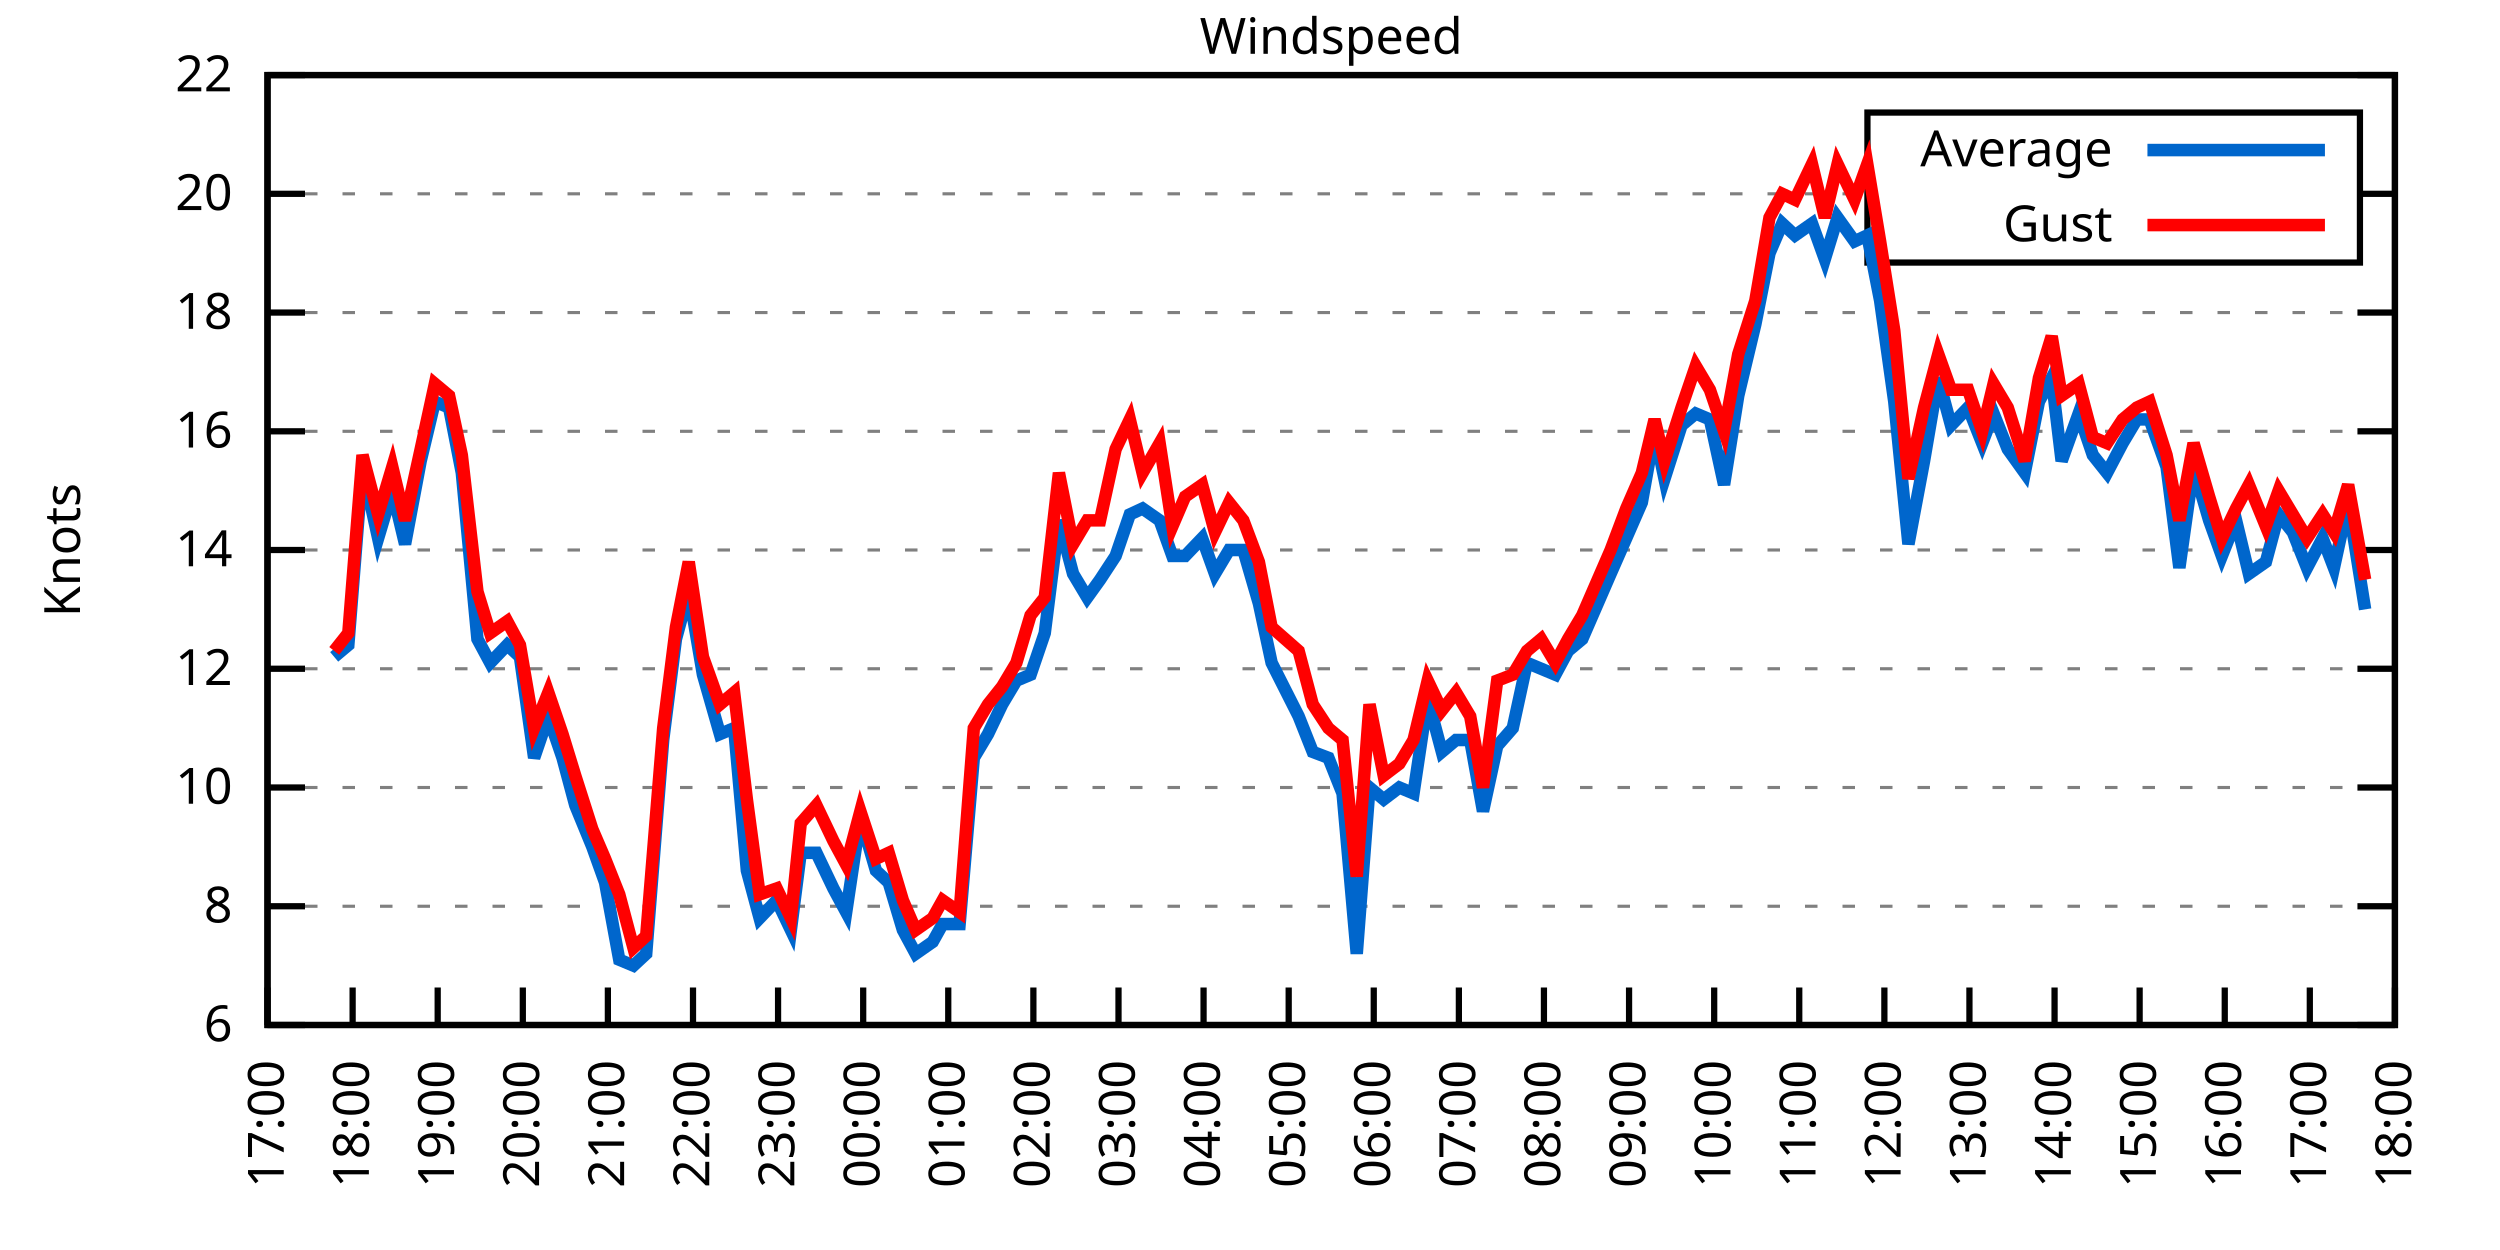
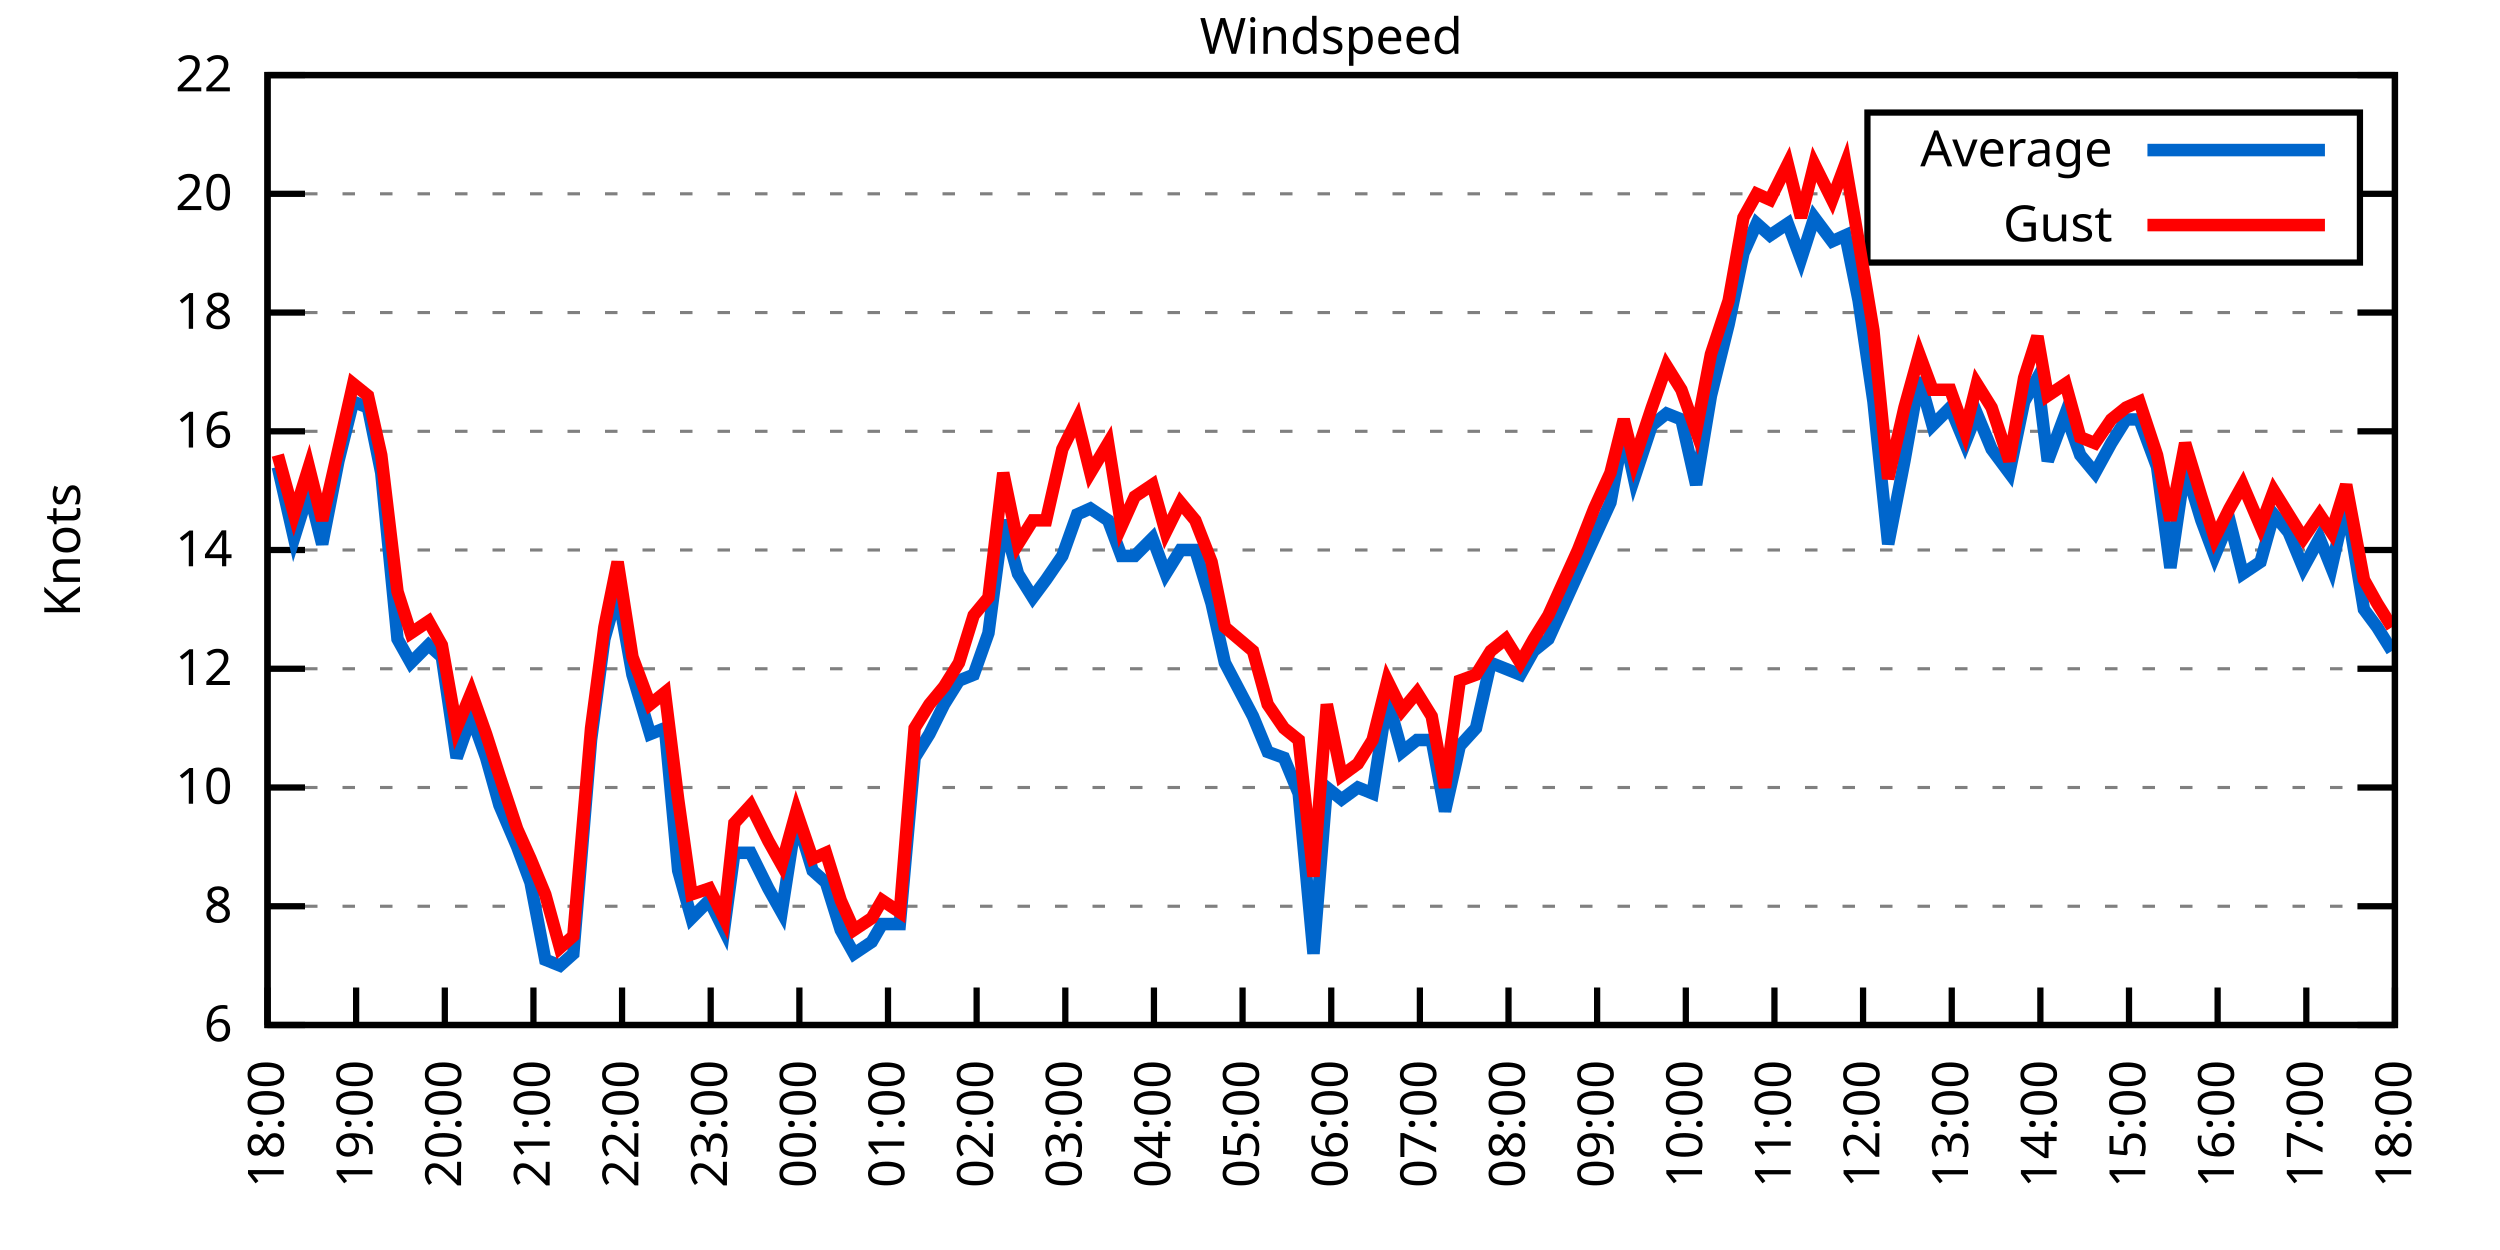
<svg xmlns="http://www.w3.org/2000/svg" xmlns:xlink="http://www.w3.org/1999/xlink" width="400" height="200" viewBox="0 0 400 200">
  <g id="gnuplot_canvas">
    <rect x="0" y="0" width="400" height="200" fill="none" />
    <defs>
      <circle id="gpDot" r="0.5" stroke-width="0.5" stroke="currentColor" />
      <path id="gpPt0" stroke-width="0.333" stroke="currentColor" d="M-1,0 h2 M0,-1 v2" />
      <path id="gpPt1" stroke-width="0.333" stroke="currentColor" d="M-1,-1 L1,1 M1,-1 L-1,1" />
      <path id="gpPt2" stroke-width="0.333" stroke="currentColor" d="M-1,0 L1,0 M0,-1 L0,1 M-1,-1 L1,1 M-1,1 L1,-1" />
      <rect id="gpPt3" stroke-width="0.333" stroke="currentColor" x="-1" y="-1" width="2" height="2" />
      <rect id="gpPt4" stroke-width="0.333" stroke="currentColor" fill="currentColor" x="-1" y="-1" width="2" height="2" />
      <circle id="gpPt5" stroke-width="0.333" stroke="currentColor" cx="0" cy="0" r="1" />
      <use xlink:href="#gpPt5" id="gpPt6" fill="currentColor" stroke="none" />
      <path id="gpPt7" stroke-width="0.333" stroke="currentColor" d="M0,-1.33 L-1.33,0.67 L1.33,0.67 z" />
      <use xlink:href="#gpPt7" id="gpPt8" fill="currentColor" stroke="none" />
      <use xlink:href="#gpPt7" id="gpPt9" stroke="currentColor" transform="rotate(180)" />
      <use xlink:href="#gpPt9" id="gpPt10" fill="currentColor" stroke="none" />
      <use xlink:href="#gpPt3" id="gpPt11" stroke="currentColor" transform="rotate(45)" />
      <use xlink:href="#gpPt11" id="gpPt12" fill="currentColor" stroke="none" />
      <path id="gpPt13" stroke-width="0.333" stroke="currentColor" d="M0,1.330 L1.265,0.411 L0.782,-1.067 L-0.782,-1.076 L-1.265,0.411 z" />
      <use xlink:href="#gpPt13" id="gpPt14" fill="currentColor" stroke="none" />
      <filter id="textbox" filterUnits="objectBoundingBox" x="0" y="0" height="1" width="1">
        <feFlood flood-color="white" flood-opacity="1" result="bgnd" />
        <feComposite in="SourceGraphic" in2="bgnd" operator="atop" />
      </filter>
      <filter id="greybox" filterUnits="objectBoundingBox" x="0" y="0" height="1" width="1">
        <feFlood flood-color="lightgrey" flood-opacity="1" result="grey" />
        <feComposite in="SourceGraphic" in2="grey" operator="atop" />
      </filter>
    </defs>
    <g fill="none" color="white" stroke="currentColor" stroke-width="1.00" stroke-linecap="butt" stroke-linejoin="miter">
</g>
    <g fill="none" color="black" stroke="currentColor" stroke-width="1.00" stroke-linecap="butt" stroke-linejoin="miter">
      <g stroke="none" shape-rendering="crispEdges">
        <polygon fill="rgb(255, 255, 255)" points="42.80,164.00 383.18,164.00 383.18,12.02 42.80,12.02 " />
      </g>
    </g>
    <g fill="none" color="black" stroke="currentColor" stroke-width="1.00" stroke-linecap="butt" stroke-linejoin="miter">
</g>
    <g fill="none" color="black" stroke="black" stroke-width="0.50" stroke-linecap="butt" stroke-linejoin="miter">
</g>
    <g fill="none" color="gray" stroke="currentColor" stroke-width="0.50" stroke-linecap="butt" stroke-linejoin="miter">
      <path stroke="gray" stroke-dasharray="2,4" class="gridline" d="M42.80,164.00 L383.19,164.00  " />
    </g>
    <g fill="none" color="gray" stroke="gray" stroke-width="1.00" stroke-linecap="butt" stroke-linejoin="miter">
</g>
    <g fill="none" color="black" stroke="currentColor" stroke-width="1.00" stroke-linecap="butt" stroke-linejoin="miter">
      <path stroke="black" d="M42.80,164.00 L48.80,164.00 M383.19,164.00 L377.19,164.00  " />
      <g transform="translate(37.20,166.60)" stroke="none" fill="black" font-family="Sans" font-size="8.00" text-anchor="end">
        <text>
          <tspan font-family="Sans"> 6</tspan>
        </text>
      </g>
    </g>
    <g fill="none" color="black" stroke="currentColor" stroke-width="1.00" stroke-linecap="butt" stroke-linejoin="miter">
</g>
    <g fill="none" color="black" stroke="black" stroke-width="0.50" stroke-linecap="butt" stroke-linejoin="miter">
</g>
    <g fill="none" color="gray" stroke="currentColor" stroke-width="0.50" stroke-linecap="butt" stroke-linejoin="miter">
      <path stroke="gray" stroke-dasharray="2,4" class="gridline" d="M42.80,145.00 L383.19,145.00  " />
    </g>
    <g fill="none" color="gray" stroke="gray" stroke-width="1.00" stroke-linecap="butt" stroke-linejoin="miter">
</g>
    <g fill="none" color="black" stroke="currentColor" stroke-width="1.00" stroke-linecap="butt" stroke-linejoin="miter">
      <path stroke="black" d="M42.80,145.00 L48.80,145.00 M383.19,145.00 L377.19,145.00  " />
      <g transform="translate(37.20,147.60)" stroke="none" fill="black" font-family="Sans" font-size="8.00" text-anchor="end">
        <text>
          <tspan font-family="Sans"> 8</tspan>
        </text>
      </g>
    </g>
    <g fill="none" color="black" stroke="currentColor" stroke-width="1.00" stroke-linecap="butt" stroke-linejoin="miter">
</g>
    <g fill="none" color="black" stroke="black" stroke-width="0.50" stroke-linecap="butt" stroke-linejoin="miter">
</g>
    <g fill="none" color="gray" stroke="currentColor" stroke-width="0.50" stroke-linecap="butt" stroke-linejoin="miter">
      <path stroke="gray" stroke-dasharray="2,4" class="gridline" d="M42.80,126.00 L383.19,126.00  " />
    </g>
    <g fill="none" color="gray" stroke="gray" stroke-width="1.00" stroke-linecap="butt" stroke-linejoin="miter">
</g>
    <g fill="none" color="black" stroke="currentColor" stroke-width="1.00" stroke-linecap="butt" stroke-linejoin="miter">
      <path stroke="black" d="M42.80,126.00 L48.80,126.00 M383.19,126.00 L377.19,126.00  " />
      <g transform="translate(37.20,128.60)" stroke="none" fill="black" font-family="Sans" font-size="8.00" text-anchor="end">
        <text>
          <tspan font-family="Sans"> 10</tspan>
        </text>
      </g>
    </g>
    <g fill="none" color="black" stroke="currentColor" stroke-width="1.00" stroke-linecap="butt" stroke-linejoin="miter">
</g>
    <g fill="none" color="black" stroke="black" stroke-width="0.50" stroke-linecap="butt" stroke-linejoin="miter">
</g>
    <g fill="none" color="gray" stroke="currentColor" stroke-width="0.50" stroke-linecap="butt" stroke-linejoin="miter">
      <path stroke="gray" stroke-dasharray="2,4" class="gridline" d="M42.80,107.00 L383.19,107.00  " />
    </g>
    <g fill="none" color="gray" stroke="gray" stroke-width="1.00" stroke-linecap="butt" stroke-linejoin="miter">
</g>
    <g fill="none" color="black" stroke="currentColor" stroke-width="1.00" stroke-linecap="butt" stroke-linejoin="miter">
      <path stroke="black" d="M42.80,107.00 L48.80,107.00 M383.19,107.00 L377.19,107.00  " />
      <g transform="translate(37.20,109.60)" stroke="none" fill="black" font-family="Sans" font-size="8.00" text-anchor="end">
        <text>
          <tspan font-family="Sans"> 12</tspan>
        </text>
      </g>
    </g>
    <g fill="none" color="black" stroke="currentColor" stroke-width="1.00" stroke-linecap="butt" stroke-linejoin="miter">
</g>
    <g fill="none" color="black" stroke="black" stroke-width="0.50" stroke-linecap="butt" stroke-linejoin="miter">
</g>
    <g fill="none" color="gray" stroke="currentColor" stroke-width="0.50" stroke-linecap="butt" stroke-linejoin="miter">
      <path stroke="gray" stroke-dasharray="2,4" class="gridline" d="M42.80,88.00 L383.19,88.00  " />
    </g>
    <g fill="none" color="gray" stroke="gray" stroke-width="1.00" stroke-linecap="butt" stroke-linejoin="miter">
</g>
    <g fill="none" color="black" stroke="currentColor" stroke-width="1.00" stroke-linecap="butt" stroke-linejoin="miter">
      <path stroke="black" d="M42.80,88.00 L48.80,88.00 M383.19,88.00 L377.19,88.00  " />
      <g transform="translate(37.20,90.60)" stroke="none" fill="black" font-family="Sans" font-size="8.00" text-anchor="end">
        <text>
          <tspan font-family="Sans"> 14</tspan>
        </text>
      </g>
    </g>
    <g fill="none" color="black" stroke="currentColor" stroke-width="1.00" stroke-linecap="butt" stroke-linejoin="miter">
</g>
    <g fill="none" color="black" stroke="black" stroke-width="0.50" stroke-linecap="butt" stroke-linejoin="miter">
</g>
    <g fill="none" color="gray" stroke="currentColor" stroke-width="0.50" stroke-linecap="butt" stroke-linejoin="miter">
      <path stroke="gray" stroke-dasharray="2,4" class="gridline" d="M42.80,69.01 L383.19,69.01  " />
    </g>
    <g fill="none" color="gray" stroke="gray" stroke-width="1.00" stroke-linecap="butt" stroke-linejoin="miter">
</g>
    <g fill="none" color="black" stroke="currentColor" stroke-width="1.00" stroke-linecap="butt" stroke-linejoin="miter">
      <path stroke="black" d="M42.80,69.01 L48.80,69.01 M383.19,69.01 L377.19,69.01  " />
      <g transform="translate(37.20,71.61)" stroke="none" fill="black" font-family="Sans" font-size="8.00" text-anchor="end">
        <text>
          <tspan font-family="Sans"> 16</tspan>
        </text>
      </g>
    </g>
    <g fill="none" color="black" stroke="currentColor" stroke-width="1.00" stroke-linecap="butt" stroke-linejoin="miter">
</g>
    <g fill="none" color="black" stroke="black" stroke-width="0.50" stroke-linecap="butt" stroke-linejoin="miter">
</g>
    <g fill="none" color="gray" stroke="currentColor" stroke-width="0.50" stroke-linecap="butt" stroke-linejoin="miter">
      <path stroke="gray" stroke-dasharray="2,4" class="gridline" d="M42.80,50.01 L383.19,50.01  " />
    </g>
    <g fill="none" color="gray" stroke="gray" stroke-width="1.00" stroke-linecap="butt" stroke-linejoin="miter">
</g>
    <g fill="none" color="black" stroke="currentColor" stroke-width="1.00" stroke-linecap="butt" stroke-linejoin="miter">
      <path stroke="black" d="M42.80,50.01 L48.80,50.01 M383.19,50.01 L377.19,50.01  " />
      <g transform="translate(37.20,52.61)" stroke="none" fill="black" font-family="Sans" font-size="8.00" text-anchor="end">
        <text>
          <tspan font-family="Sans"> 18</tspan>
        </text>
      </g>
    </g>
    <g fill="none" color="black" stroke="currentColor" stroke-width="1.00" stroke-linecap="butt" stroke-linejoin="miter">
</g>
    <g fill="none" color="black" stroke="black" stroke-width="0.50" stroke-linecap="butt" stroke-linejoin="miter">
</g>
    <g fill="none" color="gray" stroke="currentColor" stroke-width="0.50" stroke-linecap="butt" stroke-linejoin="miter">
      <path stroke="gray" stroke-dasharray="2,4" class="gridline" d="M42.80,31.01 L298.79,31.01 M377.59,31.01 L383.19,31.01  " />
    </g>
    <g fill="none" color="gray" stroke="gray" stroke-width="1.00" stroke-linecap="butt" stroke-linejoin="miter">
</g>
    <g fill="none" color="black" stroke="currentColor" stroke-width="1.00" stroke-linecap="butt" stroke-linejoin="miter">
      <path stroke="black" d="M42.80,31.01 L48.80,31.01 M383.19,31.01 L377.19,31.01  " />
      <g transform="translate(37.20,33.61)" stroke="none" fill="black" font-family="Sans" font-size="8.00" text-anchor="end">
        <text>
          <tspan font-family="Sans"> 20</tspan>
        </text>
      </g>
    </g>
    <g fill="none" color="black" stroke="currentColor" stroke-width="1.00" stroke-linecap="butt" stroke-linejoin="miter">
</g>
    <g fill="none" color="black" stroke="black" stroke-width="0.50" stroke-linecap="butt" stroke-linejoin="miter">
</g>
    <g fill="none" color="gray" stroke="currentColor" stroke-width="0.50" stroke-linecap="butt" stroke-linejoin="miter">
      <path stroke="gray" stroke-dasharray="2,4" class="gridline" d="M42.80,12.01 L383.19,12.01  " />
    </g>
    <g fill="none" color="gray" stroke="gray" stroke-width="1.00" stroke-linecap="butt" stroke-linejoin="miter">
</g>
    <g fill="none" color="black" stroke="currentColor" stroke-width="1.00" stroke-linecap="butt" stroke-linejoin="miter">
      <path stroke="black" d="M42.80,12.01 L48.80,12.01 M383.19,12.01 L377.19,12.01  " />
      <g transform="translate(37.20,14.61)" stroke="none" fill="black" font-family="Sans" font-size="8.00" text-anchor="end">
        <text>
          <tspan font-family="Sans"> 22</tspan>
        </text>
      </g>
    </g>
    <g fill="none" color="black" stroke="currentColor" stroke-width="1.00" stroke-linecap="butt" stroke-linejoin="miter">
      <path stroke="black" d="M42.80,164.00 L42.80,158.00  " />
      <g transform="translate(45.40,169.60) rotate(270.00)" stroke="none" fill="black" font-family="Sans" font-size="8.00" text-anchor="end">
        <text>
-           <tspan font-family="Sans">17:00</tspan>
-         </text>
-       </g>
-     </g>
-     <g fill="none" color="black" stroke="currentColor" stroke-width="1.00" stroke-linecap="butt" stroke-linejoin="miter">
-       <path stroke="black" d="M56.42,164.00 L56.42,158.00  " />
-       <g transform="translate(59.02,169.60) rotate(270.00)" stroke="none" fill="black" font-family="Sans" font-size="8.00" text-anchor="end">
-         <text>
          <tspan font-family="Sans">18:00</tspan>
        </text>
      </g>
    </g>
    <g fill="none" color="black" stroke="currentColor" stroke-width="1.00" stroke-linecap="butt" stroke-linejoin="miter">
-       <path stroke="black" d="M70.03,164.00 L70.03,158.00  " />
-       <g transform="translate(72.63,169.60) rotate(270.00)" stroke="none" fill="black" font-family="Sans" font-size="8.00" text-anchor="end">
+       <path stroke="black" d="M56.98,164.00 L56.98,158.00  " />
+       <g transform="translate(59.58,169.60) rotate(270.00)" stroke="none" fill="black" font-family="Sans" font-size="8.00" text-anchor="end">
        <text>
          <tspan font-family="Sans">19:00</tspan>
        </text>
      </g>
    </g>
    <g fill="none" color="black" stroke="currentColor" stroke-width="1.00" stroke-linecap="butt" stroke-linejoin="miter">
-       <path stroke="black" d="M83.65,164.00 L83.65,158.00  " />
-       <g transform="translate(86.25,169.60) rotate(270.00)" stroke="none" fill="black" font-family="Sans" font-size="8.00" text-anchor="end">
+       <path stroke="black" d="M71.17,164.00 L71.17,158.00  " />
+       <g transform="translate(73.77,169.60) rotate(270.00)" stroke="none" fill="black" font-family="Sans" font-size="8.00" text-anchor="end">
        <text>
          <tspan font-family="Sans">20:00</tspan>
        </text>
      </g>
    </g>
    <g fill="none" color="black" stroke="currentColor" stroke-width="1.00" stroke-linecap="butt" stroke-linejoin="miter">
-       <path stroke="black" d="M97.26,164.00 L97.26,158.00  " />
-       <g transform="translate(99.86,169.60) rotate(270.00)" stroke="none" fill="black" font-family="Sans" font-size="8.00" text-anchor="end">
+       <path stroke="black" d="M85.35,164.00 L85.35,158.00  " />
+       <g transform="translate(87.95,169.60) rotate(270.00)" stroke="none" fill="black" font-family="Sans" font-size="8.00" text-anchor="end">
        <text>
          <tspan font-family="Sans">21:00</tspan>
        </text>
      </g>
    </g>
    <g fill="none" color="black" stroke="currentColor" stroke-width="1.00" stroke-linecap="butt" stroke-linejoin="miter">
-       <path stroke="black" d="M110.88,164.00 L110.88,158.00  " />
-       <g transform="translate(113.48,169.60) rotate(270.00)" stroke="none" fill="black" font-family="Sans" font-size="8.00" text-anchor="end">
+       <path stroke="black" d="M99.53,164.00 L99.53,158.00  " />
+       <g transform="translate(102.13,169.60) rotate(270.00)" stroke="none" fill="black" font-family="Sans" font-size="8.00" text-anchor="end">
        <text>
          <tspan font-family="Sans">22:00</tspan>
        </text>
      </g>
    </g>
    <g fill="none" color="black" stroke="currentColor" stroke-width="1.00" stroke-linecap="butt" stroke-linejoin="miter">
-       <path stroke="black" d="M124.49,164.00 L124.49,158.00  " />
-       <g transform="translate(127.09,169.60) rotate(270.00)" stroke="none" fill="black" font-family="Sans" font-size="8.00" text-anchor="end">
+       <path stroke="black" d="M113.71,164.00 L113.71,158.00  " />
+       <g transform="translate(116.31,169.60) rotate(270.00)" stroke="none" fill="black" font-family="Sans" font-size="8.00" text-anchor="end">
        <text>
          <tspan font-family="Sans">23:00</tspan>
        </text>
      </g>
    </g>
    <g fill="none" color="black" stroke="currentColor" stroke-width="1.00" stroke-linecap="butt" stroke-linejoin="miter">
-       <path stroke="black" d="M138.11,164.00 L138.11,158.00  " />
-       <g transform="translate(140.71,169.60) rotate(270.00)" stroke="none" fill="black" font-family="Sans" font-size="8.00" text-anchor="end">
+       <path stroke="black" d="M127.90,164.00 L127.90,158.00  " />
+       <g transform="translate(130.50,169.60) rotate(270.00)" stroke="none" fill="black" font-family="Sans" font-size="8.00" text-anchor="end">
        <text>
          <tspan font-family="Sans">00:00</tspan>
        </text>
      </g>
    </g>
    <g fill="none" color="black" stroke="currentColor" stroke-width="1.00" stroke-linecap="butt" stroke-linejoin="miter">
-       <path stroke="black" d="M151.72,164.00 L151.72,158.00  " />
-       <g transform="translate(154.32,169.60) rotate(270.00)" stroke="none" fill="black" font-family="Sans" font-size="8.00" text-anchor="end">
+       <path stroke="black" d="M142.08,164.00 L142.08,158.00  " />
+       <g transform="translate(144.68,169.60) rotate(270.00)" stroke="none" fill="black" font-family="Sans" font-size="8.00" text-anchor="end">
        <text>
          <tspan font-family="Sans">01:00</tspan>
        </text>
      </g>
    </g>
    <g fill="none" color="black" stroke="currentColor" stroke-width="1.00" stroke-linecap="butt" stroke-linejoin="miter">
-       <path stroke="black" d="M165.34,164.00 L165.34,158.00  " />
-       <g transform="translate(167.94,169.60) rotate(270.00)" stroke="none" fill="black" font-family="Sans" font-size="8.00" text-anchor="end">
+       <path stroke="black" d="M156.26,164.00 L156.26,158.00  " />
+       <g transform="translate(158.86,169.60) rotate(270.00)" stroke="none" fill="black" font-family="Sans" font-size="8.00" text-anchor="end">
        <text>
          <tspan font-family="Sans">02:00</tspan>
        </text>
      </g>
    </g>
    <g fill="none" color="black" stroke="currentColor" stroke-width="1.00" stroke-linecap="butt" stroke-linejoin="miter">
-       <path stroke="black" d="M178.96,164.00 L178.96,158.00  " />
-       <g transform="translate(181.56,169.60) rotate(270.00)" stroke="none" fill="black" font-family="Sans" font-size="8.00" text-anchor="end">
+       <path stroke="black" d="M170.45,164.00 L170.45,158.00  " />
+       <g transform="translate(173.05,169.60) rotate(270.00)" stroke="none" fill="black" font-family="Sans" font-size="8.00" text-anchor="end">
        <text>
          <tspan font-family="Sans">03:00</tspan>
        </text>
      </g>
    </g>
    <g fill="none" color="black" stroke="currentColor" stroke-width="1.00" stroke-linecap="butt" stroke-linejoin="miter">
-       <path stroke="black" d="M192.57,164.00 L192.57,158.00  " />
-       <g transform="translate(195.17,169.60) rotate(270.00)" stroke="none" fill="black" font-family="Sans" font-size="8.00" text-anchor="end">
+       <path stroke="black" d="M184.63,164.00 L184.63,158.00  " />
+       <g transform="translate(187.23,169.60) rotate(270.00)" stroke="none" fill="black" font-family="Sans" font-size="8.00" text-anchor="end">
        <text>
          <tspan font-family="Sans">04:00</tspan>
        </text>
      </g>
    </g>
    <g fill="none" color="black" stroke="currentColor" stroke-width="1.00" stroke-linecap="butt" stroke-linejoin="miter">
-       <path stroke="black" d="M206.19,164.00 L206.19,158.00  " />
-       <g transform="translate(208.79,169.60) rotate(270.00)" stroke="none" fill="black" font-family="Sans" font-size="8.00" text-anchor="end">
+       <path stroke="black" d="M198.81,164.00 L198.81,158.00  " />
+       <g transform="translate(201.41,169.60) rotate(270.00)" stroke="none" fill="black" font-family="Sans" font-size="8.00" text-anchor="end">
        <text>
          <tspan font-family="Sans">05:00</tspan>
        </text>
      </g>
    </g>
    <g fill="none" color="black" stroke="currentColor" stroke-width="1.00" stroke-linecap="butt" stroke-linejoin="miter">
-       <path stroke="black" d="M219.80,164.00 L219.80,158.00  " />
-       <g transform="translate(222.40,169.60) rotate(270.00)" stroke="none" fill="black" font-family="Sans" font-size="8.00" text-anchor="end">
+       <path stroke="black" d="M213.00,164.00 L213.00,158.00  " />
+       <g transform="translate(215.60,169.60) rotate(270.00)" stroke="none" fill="black" font-family="Sans" font-size="8.00" text-anchor="end">
        <text>
          <tspan font-family="Sans">06:00</tspan>
        </text>
      </g>
    </g>
    <g fill="none" color="black" stroke="currentColor" stroke-width="1.00" stroke-linecap="butt" stroke-linejoin="miter">
-       <path stroke="black" d="M233.42,164.00 L233.42,158.00  " />
-       <g transform="translate(236.02,169.60) rotate(270.00)" stroke="none" fill="black" font-family="Sans" font-size="8.00" text-anchor="end">
+       <path stroke="black" d="M227.18,164.00 L227.18,158.00  " />
+       <g transform="translate(229.78,169.60) rotate(270.00)" stroke="none" fill="black" font-family="Sans" font-size="8.00" text-anchor="end">
        <text>
          <tspan font-family="Sans">07:00</tspan>
        </text>
      </g>
    </g>
    <g fill="none" color="black" stroke="currentColor" stroke-width="1.00" stroke-linecap="butt" stroke-linejoin="miter">
-       <path stroke="black" d="M247.03,164.00 L247.03,158.00  " />
-       <g transform="translate(249.63,169.60) rotate(270.00)" stroke="none" fill="black" font-family="Sans" font-size="8.00" text-anchor="end">
+       <path stroke="black" d="M241.36,164.00 L241.36,158.00  " />
+       <g transform="translate(243.96,169.60) rotate(270.00)" stroke="none" fill="black" font-family="Sans" font-size="8.00" text-anchor="end">
        <text>
          <tspan font-family="Sans">08:00</tspan>
        </text>
      </g>
    </g>
    <g fill="none" color="black" stroke="currentColor" stroke-width="1.00" stroke-linecap="butt" stroke-linejoin="miter">
-       <path stroke="black" d="M260.65,164.00 L260.65,158.00  " />
-       <g transform="translate(263.25,169.60) rotate(270.00)" stroke="none" fill="black" font-family="Sans" font-size="8.00" text-anchor="end">
+       <path stroke="black" d="M255.54,164.00 L255.54,158.00  " />
+       <g transform="translate(258.14,169.60) rotate(270.00)" stroke="none" fill="black" font-family="Sans" font-size="8.00" text-anchor="end">
        <text>
          <tspan font-family="Sans">09:00</tspan>
        </text>
      </g>
    </g>
    <g fill="none" color="black" stroke="currentColor" stroke-width="1.00" stroke-linecap="butt" stroke-linejoin="miter">
-       <path stroke="black" d="M274.27,164.00 L274.27,158.00  " />
-       <g transform="translate(276.87,169.60) rotate(270.00)" stroke="none" fill="black" font-family="Sans" font-size="8.00" text-anchor="end">
+       <path stroke="black" d="M269.73,164.00 L269.73,158.00  " />
+       <g transform="translate(272.33,169.60) rotate(270.00)" stroke="none" fill="black" font-family="Sans" font-size="8.00" text-anchor="end">
        <text>
          <tspan font-family="Sans">10:00</tspan>
        </text>
      </g>
    </g>
    <g fill="none" color="black" stroke="currentColor" stroke-width="1.00" stroke-linecap="butt" stroke-linejoin="miter">
-       <path stroke="black" d="M287.88,164.00 L287.88,158.00  " />
-       <g transform="translate(290.48,169.60) rotate(270.00)" stroke="none" fill="black" font-family="Sans" font-size="8.00" text-anchor="end">
+       <path stroke="black" d="M283.91,164.00 L283.91,158.00  " />
+       <g transform="translate(286.51,169.60) rotate(270.00)" stroke="none" fill="black" font-family="Sans" font-size="8.00" text-anchor="end">
        <text>
          <tspan font-family="Sans">11:00</tspan>
        </text>
      </g>
    </g>
    <g fill="none" color="black" stroke="currentColor" stroke-width="1.00" stroke-linecap="butt" stroke-linejoin="miter">
-       <path stroke="black" d="M301.50,164.00 L301.50,158.00  " />
-       <g transform="translate(304.10,169.60) rotate(270.00)" stroke="none" fill="black" font-family="Sans" font-size="8.00" text-anchor="end">
+       <path stroke="black" d="M298.09,164.00 L298.09,158.00  " />
+       <g transform="translate(300.69,169.60) rotate(270.00)" stroke="none" fill="black" font-family="Sans" font-size="8.00" text-anchor="end">
        <text>
          <tspan font-family="Sans">12:00</tspan>
        </text>
      </g>
    </g>
    <g fill="none" color="black" stroke="currentColor" stroke-width="1.00" stroke-linecap="butt" stroke-linejoin="miter">
-       <path stroke="black" d="M315.11,164.00 L315.11,158.00  " />
-       <g transform="translate(317.71,169.60) rotate(270.00)" stroke="none" fill="black" font-family="Sans" font-size="8.00" text-anchor="end">
+       <path stroke="black" d="M312.28,164.00 L312.28,158.00  " />
+       <g transform="translate(314.88,169.60) rotate(270.00)" stroke="none" fill="black" font-family="Sans" font-size="8.00" text-anchor="end">
        <text>
          <tspan font-family="Sans">13:00</tspan>
        </text>
      </g>
    </g>
    <g fill="none" color="black" stroke="currentColor" stroke-width="1.00" stroke-linecap="butt" stroke-linejoin="miter">
-       <path stroke="black" d="M328.73,164.00 L328.73,158.00  " />
-       <g transform="translate(331.33,169.60) rotate(270.00)" stroke="none" fill="black" font-family="Sans" font-size="8.00" text-anchor="end">
+       <path stroke="black" d="M326.46,164.00 L326.46,158.00  " />
+       <g transform="translate(329.06,169.60) rotate(270.00)" stroke="none" fill="black" font-family="Sans" font-size="8.00" text-anchor="end">
        <text>
          <tspan font-family="Sans">14:00</tspan>
        </text>
      </g>
    </g>
    <g fill="none" color="black" stroke="currentColor" stroke-width="1.00" stroke-linecap="butt" stroke-linejoin="miter">
-       <path stroke="black" d="M342.34,164.00 L342.34,158.00  " />
-       <g transform="translate(344.94,169.60) rotate(270.00)" stroke="none" fill="black" font-family="Sans" font-size="8.00" text-anchor="end">
+       <path stroke="black" d="M340.64,164.00 L340.64,158.00  " />
+       <g transform="translate(343.24,169.60) rotate(270.00)" stroke="none" fill="black" font-family="Sans" font-size="8.00" text-anchor="end">
        <text>
          <tspan font-family="Sans">15:00</tspan>
        </text>
      </g>
    </g>
    <g fill="none" color="black" stroke="currentColor" stroke-width="1.00" stroke-linecap="butt" stroke-linejoin="miter">
-       <path stroke="black" d="M355.96,164.00 L355.96,158.00  " />
-       <g transform="translate(358.56,169.60) rotate(270.00)" stroke="none" fill="black" font-family="Sans" font-size="8.00" text-anchor="end">
+       <path stroke="black" d="M354.82,164.00 L354.82,158.00  " />
+       <g transform="translate(357.42,169.60) rotate(270.00)" stroke="none" fill="black" font-family="Sans" font-size="8.00" text-anchor="end">
        <text>
          <tspan font-family="Sans">16:00</tspan>
        </text>
      </g>
    </g>
    <g fill="none" color="black" stroke="currentColor" stroke-width="1.00" stroke-linecap="butt" stroke-linejoin="miter">
-       <path stroke="black" d="M369.57,164.00 L369.57,158.00  " />
-       <g transform="translate(372.17,169.60) rotate(270.00)" stroke="none" fill="black" font-family="Sans" font-size="8.00" text-anchor="end">
+       <path stroke="black" d="M369.01,164.00 L369.01,158.00  " />
+       <g transform="translate(371.61,169.60) rotate(270.00)" stroke="none" fill="black" font-family="Sans" font-size="8.00" text-anchor="end">
        <text>
          <tspan font-family="Sans">17:00</tspan>
        </text>
      </g>
    </g>
    <g fill="none" color="black" stroke="currentColor" stroke-width="1.00" stroke-linecap="butt" stroke-linejoin="miter">
      <path stroke="black" d="M383.19,164.00 L383.19,158.00  " />
      <g transform="translate(385.79,169.60) rotate(270.00)" stroke="none" fill="black" font-family="Sans" font-size="8.00" text-anchor="end">
        <text>
          <tspan font-family="Sans">18:00</tspan>
        </text>
      </g>
    </g>
    <g fill="none" color="black" stroke="currentColor" stroke-width="1.00" stroke-linecap="butt" stroke-linejoin="miter">
</g>
    <g fill="none" color="black" stroke="currentColor" stroke-width="1.00" stroke-linecap="butt" stroke-linejoin="miter">
      <path stroke="black" d="M42.80,12.01 L42.80,164.00 L383.19,164.00 L383.19,12.01 L42.80,12.01 Z  " />
    </g>
    <g fill="none" color="black" stroke="currentColor" stroke-width="1.00" stroke-linecap="butt" stroke-linejoin="miter">
</g>
    <g fill="none" color="black" stroke="currentColor" stroke-width="1.00" stroke-linecap="butt" stroke-linejoin="miter">
      <path stroke="black" d="M298.79,42.01 L298.79,18.01 L377.59,18.01 L377.59,42.01 L298.79,42.01 Z  " />
    </g>
    <g id="Windspeed_plot_1">
      <g fill="none" color="white" stroke="black" stroke-width="2.00" stroke-linecap="butt" stroke-linejoin="miter">
</g>
      <g fill="none" color="black" stroke="currentColor" stroke-width="2.00" stroke-linecap="butt" stroke-linejoin="miter">
        <g transform="translate(337.99,26.61)" stroke="none" fill="black" font-family="Sans" font-size="8.00" text-anchor="end">
          <text>
            <tspan font-family="Sans">Average</tspan>
          </text>
        </g>
      </g>
      <g fill="none" color="black" stroke="currentColor" stroke-width="2.00" stroke-linecap="butt" stroke-linejoin="miter">
-         <path stroke="rgb(  0, 102, 204)" d="M343.59,24.01 L371.99,24.01 M53.47,105.10 L55.73,103.20 L58.00,74.71 L60.50,86.11 L62.77,78.51 L64.81,87.06   L67.31,73.76 L69.58,64.26 L71.85,65.21 L73.89,75.66 L76.39,102.25 L78.43,106.05 L81.15,103.20 L83.19,105.10   L85.46,121.25 L87.73,114.60 L90.00,121.25 L92.04,128.85 L94.77,135.50 L96.81,141.20 L99.08,153.55 L101.35,154.50   L103.39,152.60 L106.11,118.40 L108.15,102.25 L110.20,94.65 L112.47,107.95 L115.19,117.45 L117.46,116.50 L119.50,139.30   L121.54,146.90 L124.27,144.05 L126.54,148.80 L128.12,136.45 L130.62,136.45 L133.34,142.15 L135.39,145.95 L137.66,130.75   L140.15,139.30 L142.19,141.20 L144.46,148.80 L146.51,152.60 L149.23,150.70 L150.82,147.85 L153.54,147.85 L155.81,121.25   L158.08,117.45 L160.35,112.70 L162.62,108.90 L164.89,107.95 L167.16,101.30 L169.43,83.26 L171.69,91.80 L173.96,95.60   L176.01,92.75 L178.50,88.95 L180.77,82.31 L182.81,81.36 L185.54,83.26 L187.58,88.95 L189.62,88.95 L192.34,86.11   L194.39,91.80 L196.66,88.00 L198.93,88.00 L201.42,96.55 L203.46,106.05 L207.78,114.60 L210.04,120.30 L212.54,121.25   L214.81,126.95 L217.08,152.60 L219.12,126.00 L221.39,127.90 L223.89,126.00 L226.16,126.95 L228.43,111.75 L230.70,120.30   L232.96,118.40 L235.23,118.40 L237.28,129.80 L239.55,119.35 L242.04,116.50 L244.31,106.05 L246.58,107.00 L248.85,107.95   L250.89,104.15 L253.16,102.25 L257.70,91.80 L260.20,86.11 L262.69,80.41 L264.73,69.01 L266.32,76.61 L269.05,68.06   L271.32,66.16 L273.58,67.11 L275.85,77.56 L278.12,63.31 L280.85,51.91 L283.12,40.51 L285.16,35.76 L287.20,37.66   L289.92,35.76 L291.97,41.46 L294.01,34.81 L296.73,38.61 L298.77,37.66 L300.82,48.11 L303.08,64.26 L305.35,87.06   L307.85,73.76 L310.12,60.46 L312.16,68.06 L314.89,65.21 L317.15,70.91 L318.97,66.16 L321.24,71.86 L323.96,75.66   L326.23,64.26 L328.27,60.46 L329.86,73.76 L332.59,66.16 L334.85,72.81 L337.12,75.66 L339.62,70.91 L341.89,67.11   L343.93,67.11 L346.65,74.71 L348.70,90.85 L350.97,74.71 L353.46,83.26 L355.50,88.95 L357.77,83.26 L359.82,91.80   L362.54,89.90 L364.58,82.31 L366.85,85.16 L369.12,90.85 L371.62,86.11 L373.43,90.85 L375.70,80.41 L378.42,97.50    " />
+         <path stroke="rgb(  0, 102, 204)" d="M343.59,24.01 L371.99,24.01 M44.45,74.71 L47.05,86.11 L49.42,78.51 L51.55,87.06 L54.15,73.76 L56.51,64.26   L58.87,65.21 L61.00,75.66 L63.60,102.25 L65.73,106.05 L68.57,103.20 L70.69,105.10 L73.06,121.25 L75.42,114.60   L77.78,121.25 L79.91,128.85 L82.75,135.50 L84.88,141.20 L87.24,153.55 L89.60,154.50 L91.73,152.60 L94.57,118.40   L96.70,102.25 L98.82,94.65 L101.19,107.95 L104.02,117.45 L106.39,116.50 L108.51,139.30 L110.64,146.90 L113.48,144.05   L115.84,148.80 L117.50,136.45 L120.10,136.45 L122.93,142.15 L125.06,145.95 L127.42,130.75 L130.02,139.30 L132.15,141.20   L134.52,148.80 L136.64,152.60 L139.48,150.70 L141.13,147.85 L143.97,147.85 L146.34,121.25 L148.70,117.45 L151.06,112.70   L153.43,108.90 L155.79,107.95 L158.15,101.30 L160.52,83.26 L162.88,91.80 L165.25,95.60 L167.37,92.75 L169.97,88.95   L172.34,82.31 L174.46,81.36 L177.30,83.26 L179.43,88.95 L181.56,88.95 L184.39,86.11 L186.52,91.80 L188.88,88.00   L191.25,88.00 L193.85,96.55 L195.98,106.05 L200.47,114.60 L202.83,120.30 L205.43,121.25 L207.79,126.95 L210.16,152.60   L212.29,126.00 L214.65,127.90 L217.25,126.00 L219.61,126.95 L221.98,111.75 L224.34,120.30 L226.71,118.40 L229.07,118.40   L231.20,129.80 L233.56,119.35 L236.16,116.50 L238.52,106.05 L240.89,107.00 L243.25,107.95 L245.38,104.15 L247.74,102.25   L252.47,91.80 L255.07,86.11 L257.67,80.41 L259.80,69.01 L261.45,76.61 L264.29,68.06 L266.65,66.16 L269.02,67.11   L271.38,77.56 L273.75,63.31 L276.58,51.91 L278.95,40.51 L281.07,35.76 L283.20,37.66 L286.04,35.76 L288.16,41.46   L290.29,34.81 L293.13,38.61 L295.26,37.66 L297.38,48.11 L299.75,64.26 L302.11,87.06 L304.71,73.76 L307.08,60.46   L309.20,68.06 L312.04,65.21 L314.40,70.91 L316.29,66.16 L318.66,71.86 L321.49,75.66 L323.86,64.26 L325.99,60.46   L327.64,73.76 L330.48,66.16 L332.84,72.81 L335.20,75.66 L337.80,70.91 L340.17,67.11 L342.30,67.11 L345.13,74.71   L347.26,90.85 L349.62,74.71 L352.22,83.26 L354.35,88.95 L356.72,83.26 L358.84,91.80 L361.68,89.90 L363.81,82.31   L366.17,85.16 L368.53,90.85 L371.13,86.11 L373.03,90.85 L375.39,80.41 L378.23,97.50 L380.35,100.35 L382.72,104.15    " />
      </g>
    </g>
    <g id="Windspeed_plot_2">
      <g fill="none" color="black" stroke="currentColor" stroke-width="2.00" stroke-linecap="butt" stroke-linejoin="miter">
        <g transform="translate(337.99,38.61)" stroke="none" fill="black" font-family="Sans" font-size="8.00" text-anchor="end">
          <text>
            <tspan font-family="Sans">Gust</tspan>
          </text>
        </g>
      </g>
      <g fill="none" color="black" stroke="currentColor" stroke-width="2.00" stroke-linecap="butt" stroke-linejoin="miter">
-         <path stroke="rgb(255,   0,   0)" d="M343.59,36.01 L371.99,36.01 M53.47,104.15 L55.73,101.30 L58.00,72.81 L60.50,82.31 L62.77,74.71 L64.81,83.26   L67.31,71.86 L69.58,61.41 L71.85,63.31 L73.89,72.81 L76.39,94.65 L78.43,101.30 L81.15,99.40 L83.19,103.20   L85.46,116.50 L87.73,110.80 L90.00,117.45 L92.04,124.10 L94.77,132.65 L96.81,137.40 L99.08,143.10 L101.35,151.65   L103.39,149.75 L106.11,116.50 L108.15,100.35 L110.20,89.90 L112.47,105.10 L115.19,112.70 L117.46,110.80 L119.50,127.90   L121.54,143.10 L124.27,142.15 L126.54,146.90 L128.12,131.70 L130.62,128.85 L133.34,134.55 L135.39,138.35 L137.66,129.80   L140.15,137.40 L142.19,136.45 L144.46,144.05 L146.51,148.80 L149.23,146.90 L150.82,144.05 L153.54,145.95 L155.81,116.50   L158.08,112.70 L160.35,109.85 L162.62,106.05 L164.89,98.45 L167.16,95.60 L169.43,75.66 L171.69,87.06 L173.96,83.26   L176.01,83.26 L178.50,71.86 L180.77,67.11 L182.81,75.66 L185.54,70.91 L187.58,84.21 L189.62,79.46 L192.34,77.56   L194.39,85.16 L196.66,80.41 L198.93,83.26 L201.42,89.90 L203.46,100.35 L207.78,104.15 L210.04,112.70 L212.54,116.50   L214.81,118.40 L217.08,140.25 L219.12,112.70 L221.39,124.10 L223.89,122.20 L226.16,118.40 L228.43,108.90 L230.70,113.65   L232.96,110.80 L235.23,114.60 L237.28,126.00 L239.55,108.90 L242.04,107.95 L244.31,104.15 L246.58,102.25 L248.85,106.05   L250.89,102.25 L253.16,98.45 L257.70,88.00 L260.20,81.36 L262.69,75.66 L264.73,67.11 L266.32,73.76 L269.05,65.21   L271.32,58.56 L273.58,62.36 L275.85,69.01 L278.12,56.66 L280.85,48.11 L283.12,34.81 L285.16,31.01 L287.20,31.96   L289.92,26.26 L291.97,34.81 L294.01,26.26 L296.73,31.96 L298.77,26.26 L300.82,38.61 L303.08,52.86 L305.35,76.61   L307.85,65.21 L310.12,56.66 L312.16,62.36 L314.89,62.36 L317.15,69.01 L318.97,61.41 L321.24,65.21 L323.96,73.76   L326.23,60.46 L328.27,53.81 L329.86,63.31 L332.59,61.41 L334.85,69.96 L337.12,70.91 L339.62,67.11 L341.89,65.21   L343.93,64.26 L346.65,72.81 L348.70,83.26 L350.97,70.91 L353.46,79.46 L355.50,86.11 L357.77,81.36 L359.82,77.56   L362.54,84.21 L364.58,78.51 L366.85,82.31 L369.12,86.11 L371.62,82.31 L373.43,85.16 L375.70,77.56 L378.42,92.75    " />
+         <path stroke="rgb(255,   0,   0)" d="M343.59,36.01 L371.99,36.01 M44.45,72.81 L47.05,82.31 L49.42,74.71 L51.55,83.26 L54.15,71.86 L56.51,61.41   L58.87,63.31 L61.00,72.81 L63.60,94.65 L65.73,101.30 L68.57,99.40 L70.69,103.20 L73.06,116.50 L75.42,110.80   L77.78,117.45 L79.91,124.10 L82.75,132.65 L84.88,137.40 L87.24,143.10 L89.60,151.65 L91.73,149.75 L94.57,116.50   L96.70,100.35 L98.82,89.90 L101.19,105.10 L104.02,112.70 L106.39,110.80 L108.51,127.90 L110.64,143.10 L113.48,142.15   L115.84,146.90 L117.50,131.70 L120.10,128.85 L122.93,134.55 L125.06,138.35 L127.42,129.80 L130.02,137.40 L132.15,136.45   L134.52,144.05 L136.64,148.80 L139.48,146.90 L141.13,144.05 L143.97,145.95 L146.34,116.50 L148.70,112.70 L151.06,109.85   L153.43,106.05 L155.79,98.45 L158.15,95.60 L160.52,75.66 L162.88,87.06 L165.25,83.26 L167.37,83.26 L169.97,71.86   L172.34,67.11 L174.46,75.66 L177.30,70.91 L179.43,84.21 L181.56,79.46 L184.39,77.56 L186.52,85.16 L188.88,80.41   L191.25,83.26 L193.85,89.90 L195.98,100.35 L200.47,104.15 L202.83,112.70 L205.43,116.50 L207.79,118.40 L210.16,140.25   L212.29,112.70 L214.65,124.10 L217.25,122.20 L219.61,118.40 L221.98,108.90 L224.34,113.65 L226.71,110.80 L229.07,114.60   L231.20,126.00 L233.56,108.90 L236.16,107.95 L238.52,104.15 L240.89,102.25 L243.25,106.05 L245.38,102.25 L247.74,98.45   L252.47,88.00 L255.07,81.36 L257.67,75.66 L259.80,67.11 L261.45,73.76 L264.29,65.21 L266.65,58.56 L269.02,62.36   L271.38,69.01 L273.75,56.66 L276.58,48.11 L278.95,34.81 L281.07,31.01 L283.20,31.96 L286.04,26.26 L288.16,34.81   L290.29,26.26 L293.13,31.96 L295.26,26.26 L297.38,38.61 L299.75,52.86 L302.11,76.61 L304.71,65.21 L307.08,56.66   L309.20,62.36 L312.04,62.36 L314.40,69.01 L316.29,61.41 L318.66,65.21 L321.49,73.76 L323.86,60.46 L325.99,53.81   L327.64,63.31 L330.48,61.41 L332.84,69.96 L335.20,70.91 L337.80,67.11 L340.17,65.21 L342.30,64.26 L345.13,72.81   L347.26,83.26 L349.62,70.91 L352.22,79.46 L354.35,86.11 L356.72,81.36 L358.84,77.56 L361.68,84.21 L363.81,78.51   L366.17,82.31 L368.53,86.11 L371.13,82.31 L373.03,85.16 L375.39,77.56 L378.23,92.75 L380.35,96.55 L382.72,100.35    " />
      </g>
    </g>
    <g fill="none" color="black" stroke="currentColor" stroke-width="2.00" stroke-linecap="butt" stroke-linejoin="miter">
</g>
    <g fill="none" color="black" stroke="black" stroke-width="1.00" stroke-linecap="butt" stroke-linejoin="miter">
</g>
    <g fill="none" color="black" stroke="currentColor" stroke-width="1.00" stroke-linecap="butt" stroke-linejoin="miter">
      <path stroke="black" d="M42.80,12.01 L42.80,164.00 L383.19,164.00 L383.19,12.01 L42.80,12.01 Z  " />
      <g transform="translate(12.80,88.01) rotate(270.00)" stroke="none" fill="black" font-family="Sans" font-size="8.00" text-anchor="middle">
        <text>
          <tspan font-family="Sans">Knots</tspan>
        </text>
      </g>
    </g>
    <g fill="none" color="black" stroke="currentColor" stroke-width="1.00" stroke-linecap="butt" stroke-linejoin="miter">
</g>
    <g fill="none" color="black" stroke="currentColor" stroke-width="1.00" stroke-linecap="butt" stroke-linejoin="miter">
      <g transform="translate(212.99,8.61)" stroke="none" fill="black" font-family="Sans" font-size="8.00" text-anchor="middle">
        <text>
          <tspan font-family="Sans">Windspeed</tspan>
        </text>
      </g>
    </g>
    <g fill="none" color="black" stroke="currentColor" stroke-width="1.00" stroke-linecap="butt" stroke-linejoin="miter">
</g>
  </g>
</svg>
